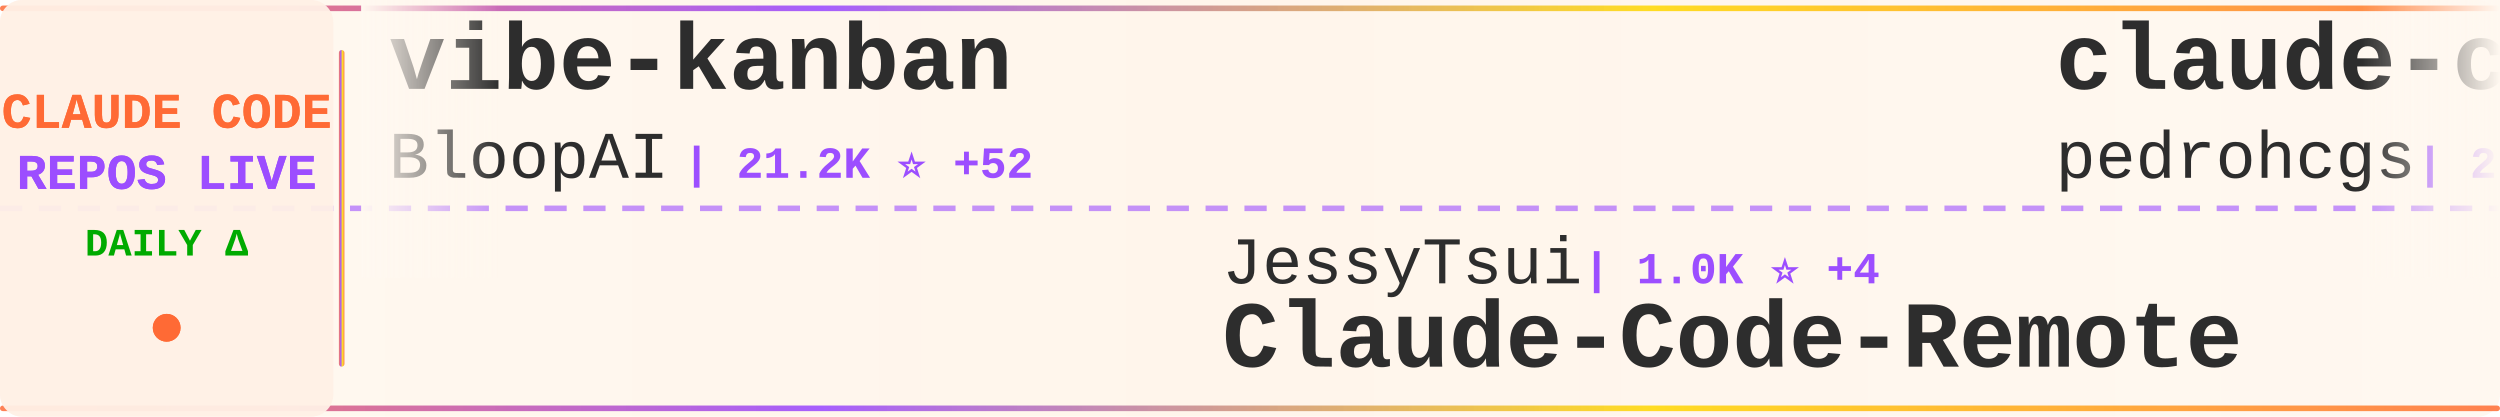
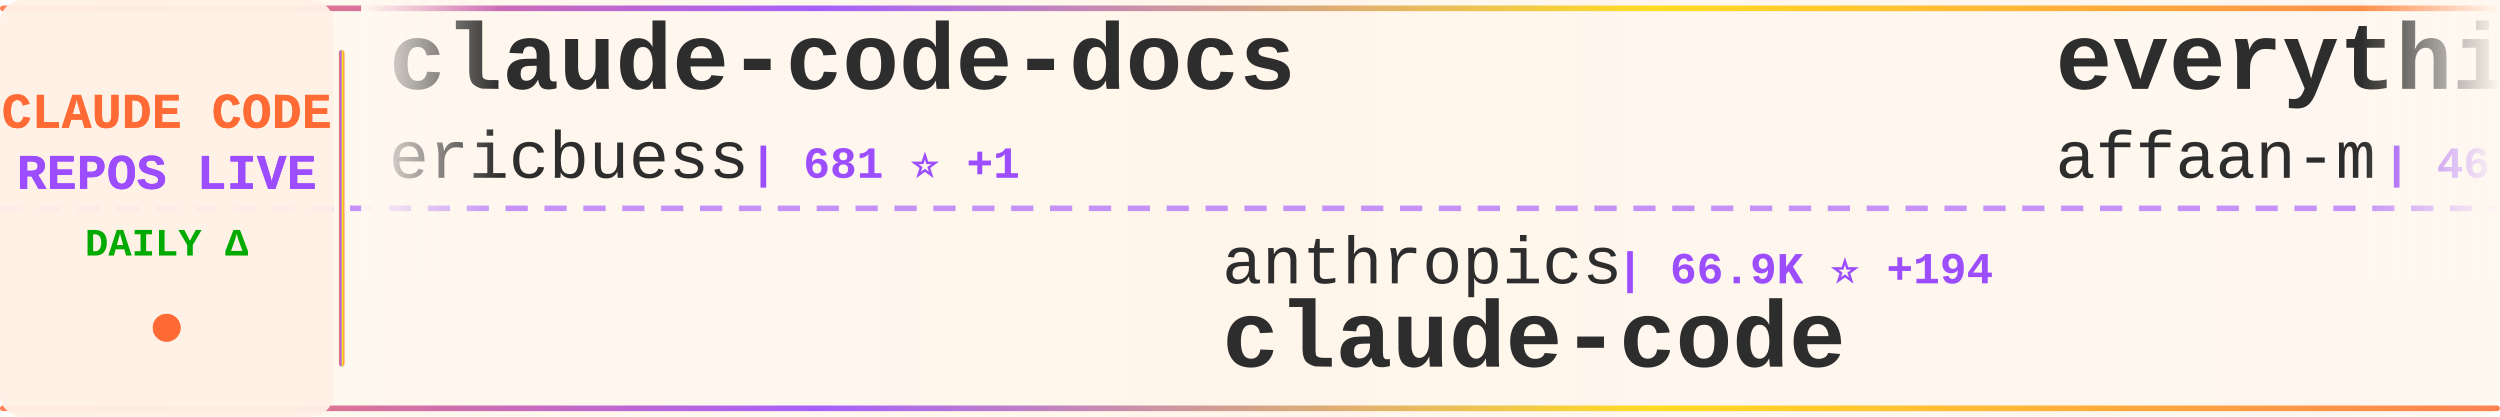
<svg xmlns="http://www.w3.org/2000/svg" width="900" height="150">
  <defs>
    <linearGradient id="tickerBg" x1="0%" y1="0%" x2="100%" y2="0%">
      <stop offset="0%" style="stop-color:#fff8f0;stop-opacity:0.98" />
      <stop offset="50%" style="stop-color:#fff5eb;stop-opacity:1" />
      <stop offset="100%" style="stop-color:#fff8f0;stop-opacity:0.98" />
    </linearGradient>
    <linearGradient id="borderGrad" x1="0%" y1="0%" x2="100%" y2="0%">
      <stop offset="0%" style="stop-color:#FF6B35;stop-opacity:0.85">
        <animate attributeName="stop-opacity" values="0.85;1;0.85" dur="2s" repeatCount="indefinite" />
      </stop>
      <stop offset="33%" style="stop-color:#9C4EFF;stop-opacity:0.9">
        <animate attributeName="stop-opacity" values="0.9;1;0.9" dur="2.2s" repeatCount="indefinite" />
      </stop>
      <stop offset="66%" style="stop-color:#FFD700;stop-opacity:0.85">
        <animate attributeName="stop-opacity" values="0.85;1;0.85" dur="1.8s" repeatCount="indefinite" />
      </stop>
      <stop offset="100%" style="stop-color:#FF6B35;stop-opacity:0.85">
        <animate attributeName="stop-opacity" values="0.85;1;0.85" dur="2s" repeatCount="indefinite" />
      </stop>
    </linearGradient>
    <filter id="textGlow">
      <feGaussianBlur stdDeviation="0.15" result="coloredBlur" />
      <feMerge>
        <feMergeNode in="coloredBlur" />
        <feMergeNode in="SourceGraphic" />
      </feMerge>
    </filter>
    <filter id="metricGlow">
      <feGaussianBlur stdDeviation="0.2" result="coloredBlur" />
      <feMerge>
        <feMergeNode in="coloredBlur" />
        <feMergeNode in="SourceGraphic" />
      </feMerge>
    </filter>
    <linearGradient id="leftFade" x1="0%" y1="0%" x2="100%" y2="0%">
      <stop offset="0%" style="stop-color:#fff8f0;stop-opacity:1" />
      <stop offset="100%" style="stop-color:#fff8f0;stop-opacity:0" />
    </linearGradient>
    <linearGradient id="rightFade" x1="0%" y1="0%" x2="100%" y2="0%">
      <stop offset="0%" style="stop-color:#fff8f0;stop-opacity:0" />
      <stop offset="100%" style="stop-color:#fff8f0;stop-opacity:1" />
    </linearGradient>
  </defs>
  <rect width="900" height="150" fill="url(#tickerBg)" rx="8" />
  <rect x="0" y="2" width="900" height="2" fill="url(#borderGrad)" rx="1" />
  <rect x="0" y="146" width="900" height="2" fill="url(#borderGrad)" rx="1" />
  <line x1="0" y1="75" x2="900" y2="75" stroke="#9C4EFF" stroke-width="2" stroke-dasharray="8 6" opacity="0.6" />
  <rect x="0" y="0" width="120" height="150" fill="#fff0e6" opacity="0.95" rx="8" />
  <text x="60" y="46" font-family="'Courier New', monospace" font-size="18" font-weight="bold" fill="#FF6B35" text-anchor="middle" filter="url(#textGlow)">
    CLAUDE CODE
  </text>
  <text x="60" y="68" font-family="'Courier New', monospace" font-size="18" font-weight="bold" fill="#9C4EFF" text-anchor="middle" filter="url(#textGlow)">
    REPOS LIVE
  </text>
  <text x="60" y="92" font-family="'Courier New', monospace" font-size="14" font-weight="bold" fill="#00aa00" text-anchor="middle">
    DAILY Δ
  </text>
  <circle cx="60" cy="118" r="5" fill="#FF6B35" filter="url(#metricGlow)">
    <animate attributeName="r" values="4;6;4" dur="1.5s" repeatCount="indefinite" />
    <animate attributeName="opacity" values="0.6;1;0.6" dur="1.5s" repeatCount="indefinite" />
  </circle>
  <rect x="122" y="18" width="2" height="114" fill="url(#borderGrad)" rx="1" />
  <clipPath id="tickerClip">
    <rect x="130" y="0" width="770" height="150" />
  </clipPath>
  <g clip-path="url(#tickerClip)">
    <g id="tickerItems">
      <animateTransform attributeName="transform" attributeType="XML" type="translate" from="0 0" to="-3000 0" dur="54s" repeatCount="indefinite" />
      <g transform="translate(0, 0)">
-         <text x="140" y="32" font-family="'Courier New', monospace" font-size="34" font-weight="bold" fill="#2d2d2d">vibe-kanban</text>
-         <text x="140" y="64" font-family="'Courier New', monospace" font-size="24" font-weight="normal" fill="#2d2d2d" opacity="1.0">BloopAI</text>
-         <text x="246" y="64" font-family="'Courier New', monospace" font-size="16" font-weight="bold" fill="#9C4EFF"> | 21.2K ⭐ +52</text>
+         <text x="140" y="32" font-family="'Courier New', monospace" font-size="34" font-weight="bold" fill="#2d2d2d">claude-code-docs</text>
+         <text x="140" y="64" font-family="'Courier New', monospace" font-size="24" font-weight="normal" fill="#2d2d2d" opacity="1.0">ericbuess</text>
+         <text x="270" y="64" font-family="'Courier New', monospace" font-size="16" font-weight="bold" fill="#9C4EFF"> | 681 ⭐ +1</text>
      </g>
      <g transform="translate(300, 0)">
+         <text x="140" y="102" font-family="'Courier New', monospace" font-size="24" font-weight="normal" fill="#2d2d2d" opacity="1.0">anthropics</text>
+         <text x="282" y="102" font-family="'Courier New', monospace" font-size="16" font-weight="bold" fill="#9C4EFF"> | 66.9K ⭐ +194</text>
+         <text x="140" y="132" font-family="'Courier New', monospace" font-size="34" font-weight="bold" fill="#2d2d2d">claude-code</text>
+       </g>
+       <g transform="translate(600, 0)">
+         <text x="140" y="32" font-family="'Courier New', monospace" font-size="34" font-weight="bold" fill="#2d2d2d">everything-claude-code</text>
+         <text x="140" y="64" font-family="'Courier New', monospace" font-size="24" font-weight="normal" fill="#2d2d2d" opacity="1.0">affaan-m</text>
+         <text x="258" y="64" font-family="'Courier New', monospace" font-size="16" font-weight="bold" fill="#9C4EFF"> | 46.3K ⭐ +486</text>
+       </g>
+       <g transform="translate(900, 0)">
        <text x="140" y="102" font-family="'Courier New', monospace" font-size="24" font-weight="normal" fill="#2d2d2d" opacity="1.0">JessyTsui</text>
-         <text x="270" y="102" font-family="'Courier New', monospace" font-size="16" font-weight="bold" fill="#9C4EFF"> | 1.0K ⭐ +4</text>
+         <text x="270" y="102" font-family="'Courier New', monospace" font-size="16" font-weight="bold" fill="#9C4EFF"> | 1.0K ⭐ +5</text>
        <text x="140" y="132" font-family="'Courier New', monospace" font-size="34" font-weight="bold" fill="#2d2d2d">Claude-Code-Remote</text>
      </g>
-       <g transform="translate(600, 0)">
-         <text x="140" y="32" font-family="'Courier New', monospace" font-size="34" font-weight="bold" fill="#2d2d2d">claude-code-my-workflow</text>
-         <text x="140" y="64" font-family="'Courier New', monospace" font-size="24" font-weight="normal" fill="#2d2d2d" opacity="1.0">pedrohcgs</text>
-         <text x="270" y="64" font-family="'Courier New', monospace" font-size="16" font-weight="bold" fill="#9C4EFF"> | 261 ⭐ +20</text>
-       </g>
-       <g transform="translate(900, 0)">
-         <text x="140" y="102" font-family="'Courier New', monospace" font-size="24" font-weight="normal" fill="#2d2d2d" opacity="1.0">Yuyz0112</text>
-         <text x="258" y="102" font-family="'Courier New', monospace" font-size="16" font-weight="bold" fill="#9C4EFF"> | 2.1K ⭐ +2</text>
-         <text x="140" y="132" font-family="'Courier New', monospace" font-size="34" font-weight="bold" fill="#2d2d2d">claude-code-reverse</text>
-       </g>
      <g transform="translate(1200, 0)">
-         <text x="140" y="32" font-family="'Courier New', monospace" font-size="34" font-weight="bold" fill="#2d2d2d">claude_code_bridge</text>
-         <text x="140" y="64" font-family="'Courier New', monospace" font-size="24" font-weight="normal" fill="#2d2d2d" opacity="1.0">bfly123</text>
-         <text x="246" y="64" font-family="'Courier New', monospace" font-size="16" font-weight="bold" fill="#9C4EFF"> | 1.2K ⭐ +14</text>
+         <text x="140" y="32" font-family="'Courier New', monospace" font-size="34" font-weight="bold" fill="#2d2d2d">my-claude-code-setup</text>
+         <text x="140" y="64" font-family="'Courier New', monospace" font-size="24" font-weight="normal" fill="#2d2d2d" opacity="1.0">centminmod</text>
+         <text x="282" y="64" font-family="'Courier New', monospace" font-size="16" font-weight="bold" fill="#9C4EFF"> | 1.9K ⭐ +9</text>
      </g>
      <g transform="translate(1500, 0)">
-         <text x="140" y="102" font-family="'Courier New', monospace" font-size="24" font-weight="normal" fill="#2d2d2d" opacity="1.0">kn1026</text>
-         <text x="234" y="102" font-family="'Courier New', monospace" font-size="16" font-weight="bold" fill="#9C4EFF"> | 703 ⭐</text>
-         <text x="140" y="132" font-family="'Courier New', monospace" font-size="34" font-weight="bold" fill="#2d2d2d">cc</text>
+         <text x="140" y="102" font-family="'Courier New', monospace" font-size="24" font-weight="normal" fill="#2d2d2d" opacity="1.0">lst97</text>
+         <text x="222" y="102" font-family="'Courier New', monospace" font-size="16" font-weight="bold" fill="#9C4EFF"> | 1.4K ⭐ +2</text>
+         <text x="140" y="132" font-family="'Courier New', monospace" font-size="34" font-weight="bold" fill="#2d2d2d">claude-code-sub-agents</text>
      </g>
      <g transform="translate(1800, 0)">
-         <text x="140" y="32" font-family="'Courier New', monospace" font-size="34" font-weight="bold" fill="#2d2d2d">claude-code-pm-course</text>
-         <text x="140" y="64" font-family="'Courier New', monospace" font-size="24" font-weight="normal" fill="#2d2d2d" opacity="1.0">carlvellotti</text>
-         <text x="306" y="64" font-family="'Courier New', monospace" font-size="16" font-weight="bold" fill="#9C4EFF"> | 1.3K ⭐ +17</text>
+         <text x="140" y="32" font-family="'Courier New', monospace" font-size="34" font-weight="bold" fill="#2d2d2d">spec-kit</text>
+         <text x="140" y="64" font-family="'Courier New', monospace" font-size="24" font-weight="normal" fill="#2d2d2d" opacity="1.0">github</text>
+         <text x="234" y="64" font-family="'Courier New', monospace" font-size="16" font-weight="bold" fill="#9C4EFF"> | 69.8K ⭐ +155</text>
      </g>
      <g transform="translate(2100, 0)">
-         <text x="140" y="102" font-family="'Courier New', monospace" font-size="24" font-weight="normal" fill="#2d2d2d" opacity="1.0">OneRedOak</text>
-         <text x="270" y="102" font-family="'Courier New', monospace" font-size="16" font-weight="bold" fill="#9C4EFF"> | 3.6K ⭐ +3</text>
-         <text x="140" y="132" font-family="'Courier New', monospace" font-size="34" font-weight="bold" fill="#2d2d2d">claude-code-workflows</text>
+         <text x="140" y="102" font-family="'Courier New', monospace" font-size="24" font-weight="normal" fill="#2d2d2d" opacity="1.0">anthropics</text>
+         <text x="282" y="102" font-family="'Courier New', monospace" font-size="16" font-weight="bold" fill="#9C4EFF"> | 4.8K ⭐ +14</text>
+         <text x="140" y="132" font-family="'Courier New', monospace" font-size="34" font-weight="bold" fill="#2d2d2d">claude-agent-sdk-python</text>
      </g>
      <g transform="translate(2400, 0)">
-         <text x="140" y="32" font-family="'Courier New', monospace" font-size="34" font-weight="bold" fill="#2d2d2d">claude-code-router</text>
-         <text x="140" y="64" font-family="'Courier New', monospace" font-size="24" font-weight="normal" fill="#2d2d2d" opacity="1.0">musistudio</text>
-         <text x="282" y="64" font-family="'Courier New', monospace" font-size="16" font-weight="bold" fill="#9C4EFF"> | 27.9K ⭐ +51</text>
+         <text x="140" y="32" font-family="'Courier New', monospace" font-size="34" font-weight="bold" fill="#2d2d2d">1code</text>
+         <text x="140" y="64" font-family="'Courier New', monospace" font-size="24" font-weight="normal" fill="#2d2d2d" opacity="1.0">21st-dev</text>
+         <text x="258" y="64" font-family="'Courier New', monospace" font-size="16" font-weight="bold" fill="#9C4EFF"> | 4.9K ⭐ +7</text>
      </g>
      <g transform="translate(2700, 0)">
-         <text x="140" y="102" font-family="'Courier New', monospace" font-size="24" font-weight="normal" fill="#2d2d2d" opacity="1.0">sickn33</text>
-         <text x="246" y="102" font-family="'Courier New', monospace" font-size="16" font-weight="bold" fill="#9C4EFF"> | 8.9K ⭐ +105</text>
-         <text x="140" y="132" font-family="'Courier New', monospace" font-size="34" font-weight="bold" fill="#2d2d2d">antigravity-awesome-skil...</text>
+         <text x="140" y="102" font-family="'Courier New', monospace" font-size="24" font-weight="normal" fill="#2d2d2d" opacity="1.0">slopus</text>
+         <text x="234" y="102" font-family="'Courier New', monospace" font-size="16" font-weight="bold" fill="#9C4EFF"> | 12.0K ⭐ +128</text>
+         <text x="140" y="132" font-family="'Courier New', monospace" font-size="34" font-weight="bold" fill="#2d2d2d">happy</text>
      </g>
      <g transform="translate(3000, 0)">
-         <text x="140" y="32" font-family="'Courier New', monospace" font-size="34" font-weight="bold" fill="#2d2d2d">vibe-kanban</text>
-         <text x="140" y="64" font-family="'Courier New', monospace" font-size="24" font-weight="normal" fill="#2d2d2d" opacity="1.0">BloopAI</text>
-         <text x="246" y="64" font-family="'Courier New', monospace" font-size="16" font-weight="bold" fill="#9C4EFF"> | 21.2K ⭐ +52</text>
+         <text x="140" y="32" font-family="'Courier New', monospace" font-size="34" font-weight="bold" fill="#2d2d2d">claude-code-docs</text>
+         <text x="140" y="64" font-family="'Courier New', monospace" font-size="24" font-weight="normal" fill="#2d2d2d" opacity="1.0">ericbuess</text>
+         <text x="270" y="64" font-family="'Courier New', monospace" font-size="16" font-weight="bold" fill="#9C4EFF"> | 681 ⭐ +1</text>
      </g>
      <g transform="translate(3300, 0)">
-         <text x="140" y="102" font-family="'Courier New', monospace" font-size="24" font-weight="normal" fill="#2d2d2d" opacity="1.0">JessyTsui</text>
-         <text x="270" y="102" font-family="'Courier New', monospace" font-size="16" font-weight="bold" fill="#9C4EFF"> | 1.0K ⭐ +4</text>
-         <text x="140" y="132" font-family="'Courier New', monospace" font-size="34" font-weight="bold" fill="#2d2d2d">Claude-Code-Remote</text>
+         <text x="140" y="102" font-family="'Courier New', monospace" font-size="24" font-weight="normal" fill="#2d2d2d" opacity="1.0">anthropics</text>
+         <text x="282" y="102" font-family="'Courier New', monospace" font-size="16" font-weight="bold" fill="#9C4EFF"> | 66.9K ⭐ +194</text>
+         <text x="140" y="132" font-family="'Courier New', monospace" font-size="34" font-weight="bold" fill="#2d2d2d">claude-code</text>
      </g>
      <g transform="translate(3600, 0)">
-         <text x="140" y="32" font-family="'Courier New', monospace" font-size="34" font-weight="bold" fill="#2d2d2d">claude-code-my-workflow</text>
-         <text x="140" y="64" font-family="'Courier New', monospace" font-size="24" font-weight="normal" fill="#2d2d2d" opacity="1.0">pedrohcgs</text>
-         <text x="270" y="64" font-family="'Courier New', monospace" font-size="16" font-weight="bold" fill="#9C4EFF"> | 261 ⭐ +20</text>
+         <text x="140" y="32" font-family="'Courier New', monospace" font-size="34" font-weight="bold" fill="#2d2d2d">everything-claude-code</text>
+         <text x="140" y="64" font-family="'Courier New', monospace" font-size="24" font-weight="normal" fill="#2d2d2d" opacity="1.0">affaan-m</text>
+         <text x="258" y="64" font-family="'Courier New', monospace" font-size="16" font-weight="bold" fill="#9C4EFF"> | 46.3K ⭐ +486</text>
      </g>
      <g transform="translate(3900, 0)">
-         <text x="140" y="102" font-family="'Courier New', monospace" font-size="24" font-weight="normal" fill="#2d2d2d" opacity="1.0">Yuyz0112</text>
-         <text x="258" y="102" font-family="'Courier New', monospace" font-size="16" font-weight="bold" fill="#9C4EFF"> | 2.1K ⭐ +2</text>
-         <text x="140" y="132" font-family="'Courier New', monospace" font-size="34" font-weight="bold" fill="#2d2d2d">claude-code-reverse</text>
+         <text x="140" y="102" font-family="'Courier New', monospace" font-size="24" font-weight="normal" fill="#2d2d2d" opacity="1.0">JessyTsui</text>
+         <text x="270" y="102" font-family="'Courier New', monospace" font-size="16" font-weight="bold" fill="#9C4EFF"> | 1.0K ⭐ +5</text>
+         <text x="140" y="132" font-family="'Courier New', monospace" font-size="34" font-weight="bold" fill="#2d2d2d">Claude-Code-Remote</text>
      </g>
    </g>
  </g>
  <rect x="130" y="0" width="50" height="100" fill="url(#leftFade)" />
  <rect x="850" y="0" width="50" height="100" fill="url(#rightFade)" />
</svg>
